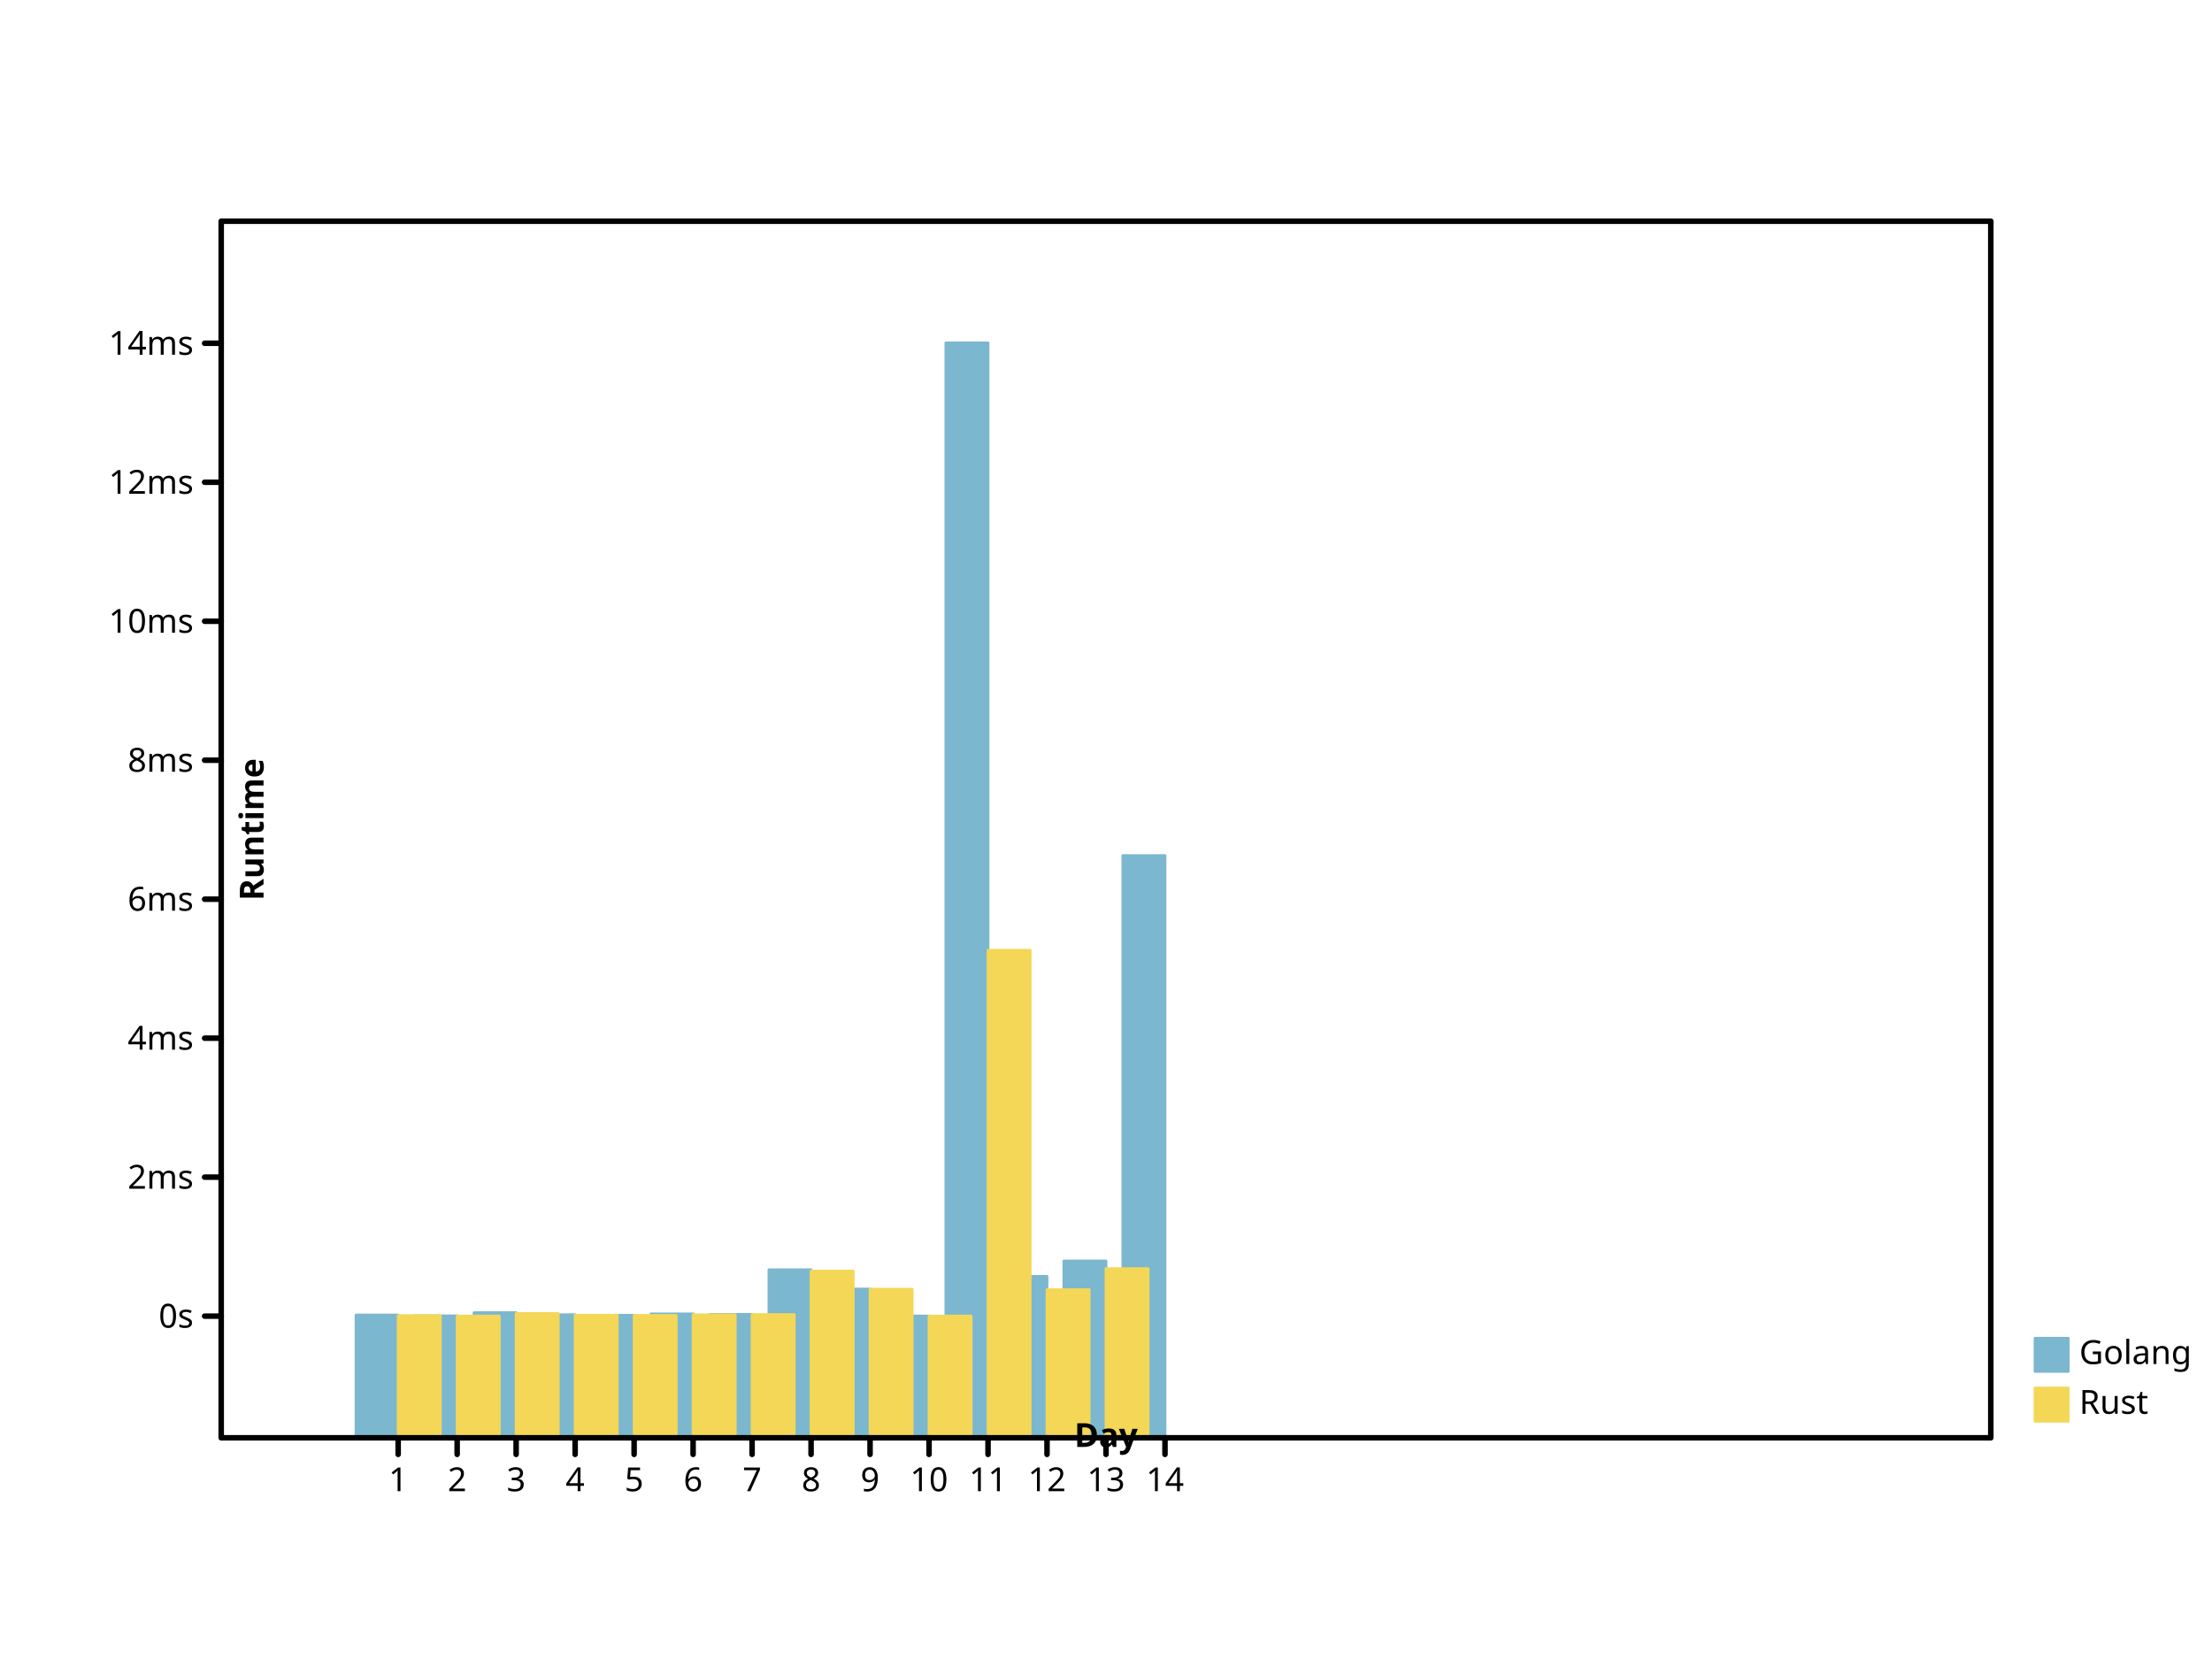
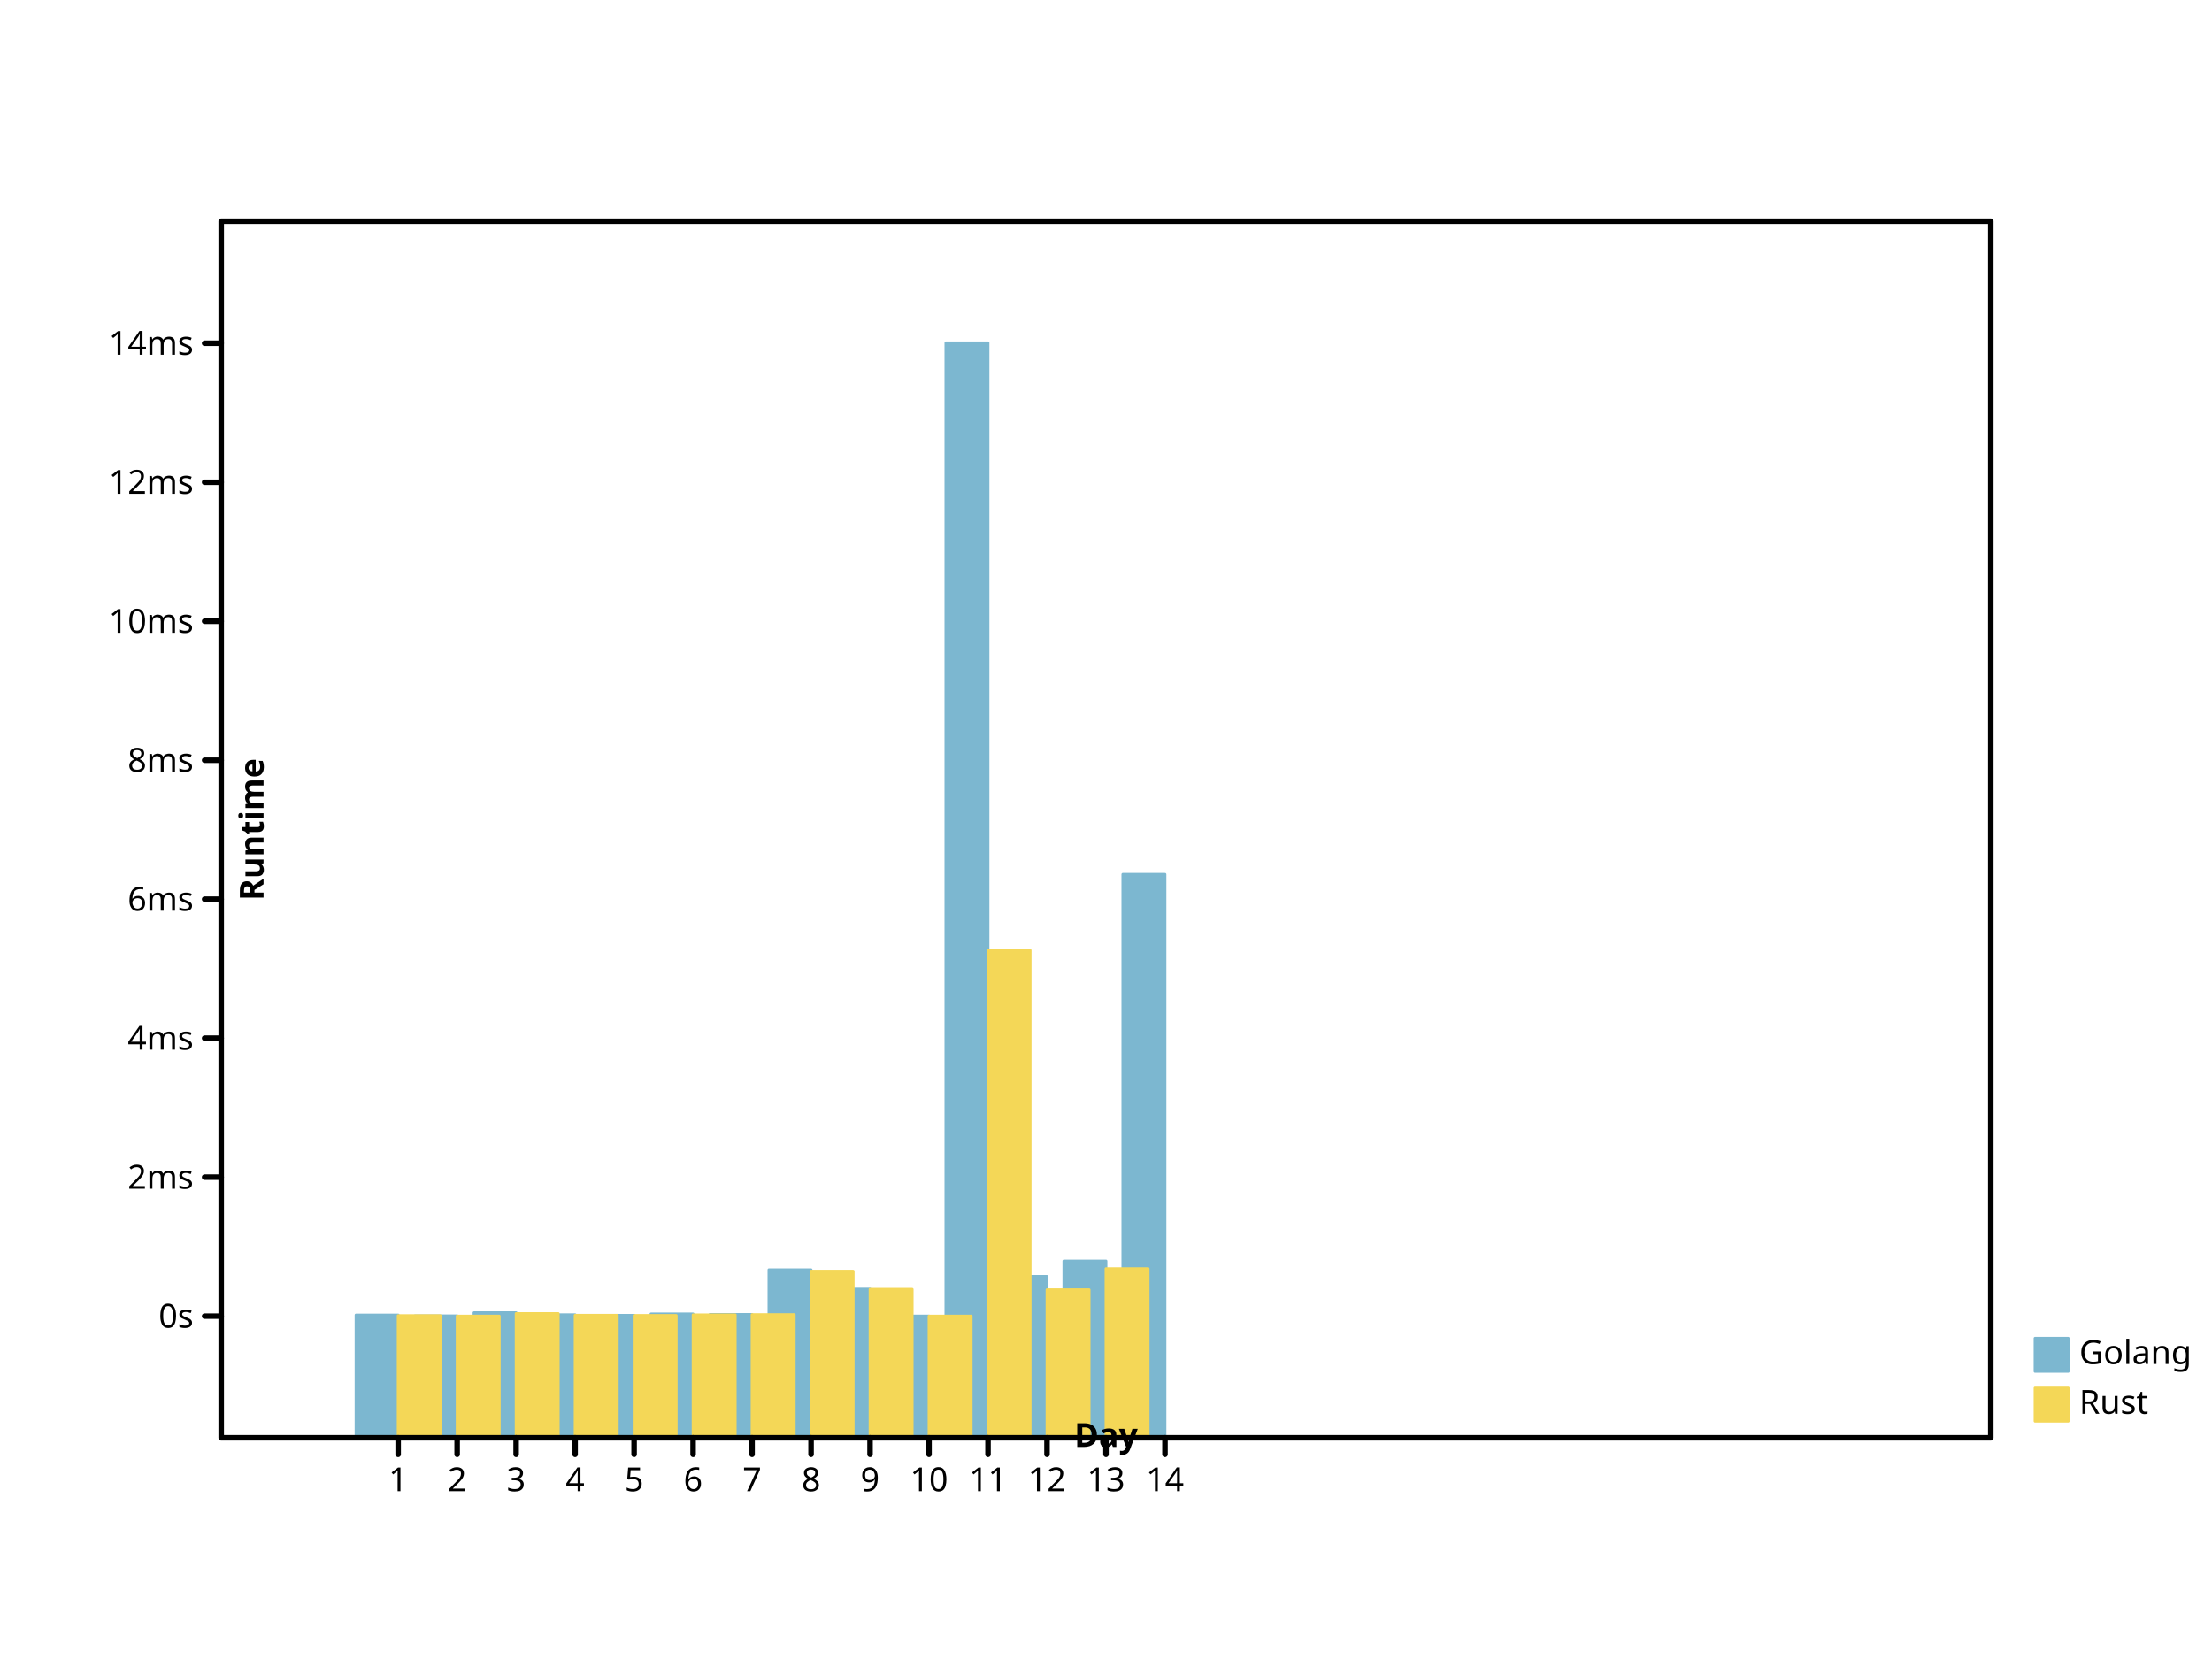
- <svg xmlns="http://www.w3.org/2000/svg" height="600" viewbox="0 0 800 600" preserveAspectRatio="xMidYMid meet" width="800">
+ <svg xmlns="http://www.w3.org/2000/svg" viewbox="0 0 800 600" preserveAspectRatio="xMidYMid meet" width="800" height="600">
  <defs>
-     <marker markerWidth="2%" markerHeight="2%" id="circle" viewBox="0 0 10 10 " refX="5" refY="5" markerUnits="userSpaceOnUse">
-       <circle cx="5" cy="5" r="3" fill="none" stroke="black" />
+     <marker refX="5" refY="5" markerUnits="userSpaceOnUse" markerWidth="2%" markerHeight="2%" id="circle" viewBox="0 0 10 10 ">
+       <circle fill="none" stroke="black" cx="5" cy="5" r="3" />
    </marker>
-     <marker id="filled-circle" viewBox="0 0 10 10 " refX="5" refY="5" markerUnits="userSpaceOnUse" markerWidth="2%" markerHeight="2%">
-       <circle cx="5" cy="5" r="3" fill="black" stroke="none" />
+     <marker markerHeight="2%" id="filled-circle" viewBox="0 0 10 10 " refX="5" refY="5" markerUnits="userSpaceOnUse" markerWidth="2%">
+       <circle fill="black" stroke="none" cx="5" cy="5" r="3" />
    </marker>
-     <marker markerWidth="2%" markerHeight="2%" id="square" viewBox="0 0 10 10 " refX="5" refY="5" markerUnits="userSpaceOnUse">
-       <rect height="6" fill="none" stroke="black" x="2" y="2" width="6" />
+     <marker refY="5" markerUnits="userSpaceOnUse" markerWidth="2%" markerHeight="2%" id="square" viewBox="0 0 10 10 " refX="5">
+       <rect width="6" height="6" fill="none" stroke="black" x="2" y="2" />
    </marker>
-     <marker refY="5" markerUnits="userSpaceOnUse" markerWidth="2%" markerHeight="2%" id="filled-square" viewBox="0 0 10 10 " refX="5">
-       <rect stroke="none" x="2" y="2" width="6" height="6" fill="black" />
+     <marker refX="5" refY="5" markerUnits="userSpaceOnUse" markerWidth="2%" markerHeight="2%" id="filled-square" viewBox="0 0 10 10 ">
+       <rect height="6" fill="black" stroke="none" x="2" y="2" width="6" />
    </marker>
  </defs>
-   <g stroke-linejoin="round" transform="translate(80 520 )scale(1 -1 )" fill="hsl(198, 47%, 65%)" stroke="hsl(198, 47%, 65%)" stroke-width="1px" stroke-linecap="round">
+   <g stroke-width="1px" stroke-linecap="round" stroke-linejoin="round" transform="translate(80 520 )scale(1 -1 )" fill="hsl(198, 47%, 65%)" stroke="hsl(198, 47%, 65%)">
    <rect y="0" width="1.523810e+01" height="4.441257e+01" vector-effect="non-scaling-stroke" x="4.876190e+01" />
    <rect vector-effect="non-scaling-stroke" x="7.009524e+01" y="0" width="1.523810e+01" height="4.411410e+01" />
-     <rect x="9.142857e+01" y="0" width="1.523810e+01" height="4.525135e+01" vector-effect="non-scaling-stroke" />
-     <rect vector-effect="non-scaling-stroke" x="1.127619e+02" y="0" width="1.523810e+01" height="4.450511e+01" />
-     <rect vector-effect="non-scaling-stroke" x="1.340952e+02" y="0" width="1.523810e+01" height="4.430672e+01" />
-     <rect x="1.554286e+02" y="0" width="1.523810e+01" height="4.480381e+01" vector-effect="non-scaling-stroke" />
-     <rect vector-effect="non-scaling-stroke" x="1.767619e+02" y="0" width="1.523810e+01" height="4.462087e+01" />
+     <rect height="4.525135e+01" vector-effect="non-scaling-stroke" x="9.142857e+01" y="0" width="1.523810e+01" />
+     <rect x="1.127619e+02" y="0" width="1.523810e+01" height="4.450511e+01" vector-effect="non-scaling-stroke" />
+     <rect x="1.340952e+02" y="0" width="1.523810e+01" height="4.430672e+01" vector-effect="non-scaling-stroke" />
+     <rect y="0" width="1.523810e+01" height="4.480381e+01" vector-effect="non-scaling-stroke" x="1.554286e+02" />
+     <rect y="0" width="1.523810e+01" height="4.462087e+01" vector-effect="non-scaling-stroke" x="1.767619e+02" />
    <rect x="1.980952e+02" y="0" width="1.523810e+01" height="6.077772e+01" vector-effect="non-scaling-stroke" />
    <rect vector-effect="non-scaling-stroke" x="2.194286e+02" y="0" width="1.523810e+01" height="5.379807e+01" />
    <rect vector-effect="non-scaling-stroke" x="2.407619e+02" y="0" width="1.523810e+01" height="4.404087e+01" />
-     <rect width="1.523810e+01" height="396" vector-effect="non-scaling-stroke" x="2.620952e+02" y="0" />
-     <rect vector-effect="non-scaling-stroke" x="2.834286e+02" y="0" width="1.523810e+01" height="5.837093e+01" />
-     <rect height="6.395524e+01" vector-effect="non-scaling-stroke" x="3.047619e+02" y="0" width="1.523810e+01" />
-     <rect vector-effect="non-scaling-stroke" x="3.260952e+02" y="0" width="1.523810e+01" height="2.105768e+02" />
+     <rect vector-effect="non-scaling-stroke" x="2.620952e+02" y="0" width="1.523810e+01" height="396" />
+     <rect y="0" width="1.523810e+01" height="5.837093e+01" vector-effect="non-scaling-stroke" x="2.834286e+02" />
+     <rect x="3.047619e+02" y="0" width="1.523810e+01" height="6.395524e+01" vector-effect="non-scaling-stroke" />
+     <rect height="2.037834e+02" vector-effect="non-scaling-stroke" x="3.260952e+02" y="0" width="1.523810e+01" />
  </g>
  <g stroke-linecap="round" stroke-linejoin="round" transform="translate(80 520 )scale(1 -1 )" fill="hsl(49, 88%, 65%)" stroke="hsl(49, 88%, 65%)" stroke-width="1px">
-     <rect vector-effect="non-scaling-stroke" x="64" y="0" width="1.523810e+01" height="4.418676e+01" />
-     <rect y="0" width="1.523810e+01" height="4.402739e+01" vector-effect="non-scaling-stroke" x="8.533333e+01" />
-     <rect y="0" width="1.523810e+01" height="4.494503e+01" vector-effect="non-scaling-stroke" x="1.066667e+02" />
+     <rect width="1.523810e+01" height="4.418676e+01" vector-effect="non-scaling-stroke" x="64" y="0" />
+     <rect width="1.523810e+01" height="4.402739e+01" vector-effect="non-scaling-stroke" x="8.533333e+01" y="0" />
+     <rect vector-effect="non-scaling-stroke" x="1.066667e+02" y="0" width="1.523810e+01" height="4.494503e+01" />
    <rect vector-effect="non-scaling-stroke" x="128" y="0" width="1.523810e+01" height="4.432235e+01" />
    <rect vector-effect="non-scaling-stroke" x="1.493333e+02" y="0" width="1.523810e+01" height="4.424934e+01" />
-     <rect y="0" width="1.523810e+01" height="4.447789e+01" vector-effect="non-scaling-stroke" x="1.706667e+02" />
-     <rect width="1.523810e+01" height="4.455890e+01" vector-effect="non-scaling-stroke" x="192" y="0" />
-     <rect y="0" width="1.523810e+01" height="6.027557e+01" vector-effect="non-scaling-stroke" x="2.133333e+02" />
+     <rect height="4.447789e+01" vector-effect="non-scaling-stroke" x="1.706667e+02" y="0" width="1.523810e+01" />
+     <rect height="4.455890e+01" vector-effect="non-scaling-stroke" x="192" y="0" width="1.523810e+01" />
+     <rect height="6.027557e+01" vector-effect="non-scaling-stroke" x="2.133333e+02" y="0" width="1.523810e+01" />
    <rect width="1.523810e+01" height="5.372041e+01" vector-effect="non-scaling-stroke" x="2.346667e+02" y="0" />
-     <rect y="0" width="1.523810e+01" height="4.402996e+01" vector-effect="non-scaling-stroke" x="2.560000e+02" />
-     <rect y="0" width="1.523810e+01" height="1.763100e+02" vector-effect="non-scaling-stroke" x="2.773333e+02" />
-     <rect y="0" width="1.523810e+01" height="5.355796e+01" vector-effect="non-scaling-stroke" x="2.986667e+02" />
-     <rect vector-effect="non-scaling-stroke" x="320" y="0" width="1.523810e+01" height="6.118486e+01" />
+     <rect height="4.402996e+01" vector-effect="non-scaling-stroke" x="2.560000e+02" y="0" width="1.523810e+01" />
+     <rect vector-effect="non-scaling-stroke" x="2.773333e+02" y="0" width="1.523810e+01" height="1.763100e+02" />
+     <rect vector-effect="non-scaling-stroke" x="2.986667e+02" y="0" width="1.523810e+01" height="5.355796e+01" />
+     <rect height="6.118486e+01" vector-effect="non-scaling-stroke" x="320" y="0" width="1.523810e+01" />
  </g>
-   <g dominant-baseline="hanging" font-weight="normal" stroke="hsl(198, 47%, 65%)" stroke-width="1px" font-family="sans-serif" stroke-linejoin="round" fill="hsl(198, 47%, 65%)" stroke-linecap="round" font-size="12px" font-style="normal" text-anchor="start">
-     <rect height="12" vector-effect="non-scaling-stroke" x="736" y="484" width="12" />
-     <g stroke="black" fill="black">
-       <text dominant-baseline="hanging" stroke="none" vector-effect="non-scaling-stroke" x="752" y="484">Golang</text>
+   <g stroke-linejoin="round" text-anchor="start" fill="hsl(198, 47%, 65%)" font-weight="normal" dominant-baseline="hanging" stroke-linecap="round" stroke="hsl(198, 47%, 65%)" font-size="12px" font-style="normal" stroke-width="1px" font-family="sans-serif">
+     <rect vector-effect="non-scaling-stroke" x="736" y="484" width="12" height="12" />
+     <g fill="black" stroke="black">
+       <text y="484" dominant-baseline="hanging" stroke="none" vector-effect="non-scaling-stroke" x="752">Golang</text>
    </g>
-     <g stroke-linejoin="round" stroke-width="1px" stroke-linecap="round" font-size="12px" font-weight="normal" fill="hsl(49, 88%, 65%)" stroke="hsl(49, 88%, 65%)" dominant-baseline="hanging" font-family="sans-serif" font-style="normal" text-anchor="start">
-       <rect x="736" y="502" width="12" height="12" vector-effect="non-scaling-stroke" />
-       <g fill="black" stroke="black">
-         <text stroke="none" vector-effect="non-scaling-stroke" x="752" y="502" dominant-baseline="hanging">Rust</text>
-         <g font-size="12px" font-style="normal" stroke-linejoin="round" font-family="sans-serif" dominant-baseline="hanging" stroke-width="2px" stroke-linecap="round" text-anchor="start" font-weight="normal" fill="none">
-           <rect y="80" width="640" height="440" vector-effect="non-scaling-stroke" x="80" />
+     <g stroke="hsl(49, 88%, 65%)" stroke-linecap="round" dominant-baseline="hanging" stroke-width="1px" font-family="sans-serif" font-weight="normal" fill="hsl(49, 88%, 65%)" text-anchor="start" font-size="12px" font-style="normal" stroke-linejoin="round">
+       <rect width="12" height="12" vector-effect="non-scaling-stroke" x="736" y="502" />
+       <g stroke="black" fill="black">
+         <text y="502" dominant-baseline="hanging" stroke="none" vector-effect="non-scaling-stroke" x="752">Rust</text>
+         <g dominant-baseline="hanging" font-family="sans-serif" font-style="normal" stroke-width="2px" font-size="12px" fill="none" font-weight="normal" stroke-linecap="round" stroke-linejoin="round" text-anchor="start">
+           <rect vector-effect="non-scaling-stroke" x="80" y="80" width="640" height="440" />
        </g>
-         <g font-size="12px" stroke-width="2px" stroke-linecap="round" stroke-linejoin="round" dominant-baseline="hanging" transform="translate(80 520 )scale(1 -1 )" fill="none" stroke="black" font-family="sans-serif" text-anchor="start" font-style="normal" font-weight="normal">
+         <g font-style="normal" font-weight="normal" dominant-baseline="hanging" transform="translate(80 520 )scale(1 -1 )" stroke-width="2px" font-family="sans-serif" font-size="12px" fill="none" stroke="black" stroke-linecap="round" stroke-linejoin="round" text-anchor="start">
          <path vector-effect="non-scaling-stroke" d="M64,0 L64,-6 M8.533333e+01,0 L8.533333e+01,-6 M1.066667e+02,0 L1.066667e+02,-6 M128,0 L128,-6 M1.493333e+02,0 L1.493333e+02,-6 M1.706667e+02,0 L1.706667e+02,-6 M192,0 L192,-6 M2.133333e+02,0 L2.133333e+02,-6 M2.346667e+02,0 L2.346667e+02,-6 M256,0 L256,-6 M2.773333e+02,0 L2.773333e+02,-6 M2.986667e+02,0 L2.986667e+02,-6 M320,0 L320,-6 M3.413333e+02,0 L3.413333e+02,-6 " />
        </g>
-         <g stroke-linejoin="round" text-anchor="middle" dominant-baseline="hanging" fill="black" font-family="sans-serif" font-style="normal" font-weight="normal" transform="translate(80 520 )scale(1 1 )" stroke="black" stroke-width="2px" stroke-linecap="round" font-size="12px">
+         <g stroke="black" stroke-linecap="round" text-anchor="middle" fill="black" font-family="sans-serif" dominant-baseline="hanging" stroke-width="2px" stroke-linejoin="round" font-size="12px" font-style="normal" font-weight="normal" transform="translate(80 520 )scale(1 1 )">
          <text y="10" dominant-baseline="hanging" stroke="none" vector-effect="non-scaling-stroke" x="64">1</text>
-           <text stroke="none" vector-effect="non-scaling-stroke" x="8.533333e+01" y="10" dominant-baseline="hanging">2</text>
-           <text stroke="none" vector-effect="non-scaling-stroke" x="1.066667e+02" y="10" dominant-baseline="hanging">3</text>
+           <text dominant-baseline="hanging" stroke="none" vector-effect="non-scaling-stroke" x="8.533333e+01" y="10">2</text>
+           <text dominant-baseline="hanging" stroke="none" vector-effect="non-scaling-stroke" x="1.066667e+02" y="10">3</text>
          <text stroke="none" vector-effect="non-scaling-stroke" x="128" y="10" dominant-baseline="hanging">4</text>
-           <text vector-effect="non-scaling-stroke" x="1.493333e+02" y="10" dominant-baseline="hanging" stroke="none">5</text>
-           <text dominant-baseline="hanging" stroke="none" vector-effect="non-scaling-stroke" x="1.706667e+02" y="10">6</text>
+           <text stroke="none" vector-effect="non-scaling-stroke" x="1.493333e+02" y="10" dominant-baseline="hanging">5</text>
+           <text stroke="none" vector-effect="non-scaling-stroke" x="1.706667e+02" y="10" dominant-baseline="hanging">6</text>
          <text stroke="none" vector-effect="non-scaling-stroke" x="192" y="10" dominant-baseline="hanging">7</text>
-           <text vector-effect="non-scaling-stroke" x="2.133333e+02" y="10" dominant-baseline="hanging" stroke="none">8</text>
-           <text y="10" dominant-baseline="hanging" stroke="none" vector-effect="non-scaling-stroke" x="2.346667e+02">9</text>
-           <text x="256" y="10" dominant-baseline="hanging" stroke="none" vector-effect="non-scaling-stroke">10</text>
-           <text stroke="none" vector-effect="non-scaling-stroke" x="2.773333e+02" y="10" dominant-baseline="hanging">11</text>
-           <text stroke="none" vector-effect="non-scaling-stroke" x="2.986667e+02" y="10" dominant-baseline="hanging">12</text>
-           <text stroke="none" vector-effect="non-scaling-stroke" x="320" y="10" dominant-baseline="hanging">13</text>
+           <text y="10" dominant-baseline="hanging" stroke="none" vector-effect="non-scaling-stroke" x="2.133333e+02">8</text>
+           <text x="2.346667e+02" y="10" dominant-baseline="hanging" stroke="none" vector-effect="non-scaling-stroke">9</text>
+           <text stroke="none" vector-effect="non-scaling-stroke" x="256" y="10" dominant-baseline="hanging">10</text>
+           <text x="2.773333e+02" y="10" dominant-baseline="hanging" stroke="none" vector-effect="non-scaling-stroke">11</text>
+           <text vector-effect="non-scaling-stroke" x="2.986667e+02" y="10" dominant-baseline="hanging" stroke="none">12</text>
+           <text x="320" y="10" dominant-baseline="hanging" stroke="none" vector-effect="non-scaling-stroke">13</text>
          <text stroke="none" vector-effect="non-scaling-stroke" x="3.413333e+02" y="10" dominant-baseline="hanging">14</text>
        </g>
-         <g text-anchor="middle" dominant-baseline="baseline" transform="translate(80 520 )scale(1 1 )rotate(0 0 0 )" font-style="normal" font-weight="bold" stroke="black" stroke-linejoin="round" font-family="sans-serif" font-size="12px" fill="black" stroke-width="2px" stroke-linecap="round">
-           <text vector-effect="non-scaling-stroke" x="320" y="-6" dominant-baseline="baseline" stroke="none">Day</text>
+         <g stroke-width="2px" font-family="sans-serif" font-size="12px" stroke-linejoin="round" text-anchor="middle" font-style="normal" dominant-baseline="baseline" transform="translate(80 520 )scale(1 1 )rotate(0 0 0 )" stroke-linecap="round" font-weight="bold" fill="black" stroke="black">
+           <text y="-6" dominant-baseline="baseline" stroke="none" vector-effect="non-scaling-stroke" x="320">Day</text>
        </g>
-         <g font-style="normal" font-weight="bold" fill="black" stroke="black" stroke-linejoin="round" text-anchor="middle" font-family="sans-serif" stroke-width="2px" stroke-linecap="round" dominant-baseline="baseline" transform="translate(80 520 )scale(1 -1 )" font-size="12px">
+         <g font-style="normal" transform="translate(80 520 )scale(1 -1 )" font-size="12px" stroke-linejoin="round" text-anchor="middle" font-weight="bold" dominant-baseline="baseline" stroke-width="2px" font-family="sans-serif" fill="black" stroke="black" stroke-linecap="round">
          <path vector-effect="non-scaling-stroke" d="M0,44 L-6,44 M0,9.426497e+01 L-6,9.426497e+01 M0,1.445299e+02 L-6,1.445299e+02 M0,1.947949e+02 L-6,1.947949e+02 M0,2.450599e+02 L-6,2.450599e+02 M0,2.953248e+02 L-6,2.953248e+02 M0,3.455898e+02 L-6,3.455898e+02 M0,3.958548e+02 L-6,3.958548e+02 " />
        </g>
-         <g stroke="black" stroke-width="2px" stroke-linecap="round" stroke-linejoin="round" text-anchor="end" dominant-baseline="middle" font-style="normal" font-size="12px" font-weight="normal" fill="black" transform="translate(80 520 )scale(1 1 )" font-family="sans-serif">
-           <text stroke="none" vector-effect="non-scaling-stroke" x="-10" y="-44" dominant-baseline="middle">0s</text>
-           <text y="-9.426497e+01" dominant-baseline="middle" stroke="none" vector-effect="non-scaling-stroke" x="-10">2ms</text>
-           <text dominant-baseline="middle" stroke="none" vector-effect="non-scaling-stroke" x="-10" y="-1.445299e+02">4ms</text>
+         <g stroke-linecap="round" text-anchor="end" fill="black" font-size="12px" stroke-width="2px" font-family="sans-serif" transform="translate(80 520 )scale(1 1 )" stroke-linejoin="round" stroke="black" font-style="normal" font-weight="normal" dominant-baseline="middle">
+           <text vector-effect="non-scaling-stroke" x="-10" y="-44" dominant-baseline="middle" stroke="none">0s</text>
+           <text dominant-baseline="middle" stroke="none" vector-effect="non-scaling-stroke" x="-10" y="-9.426497e+01">2ms</text>
+           <text y="-1.445299e+02" dominant-baseline="middle" stroke="none" vector-effect="non-scaling-stroke" x="-10">4ms</text>
          <text stroke="none" vector-effect="non-scaling-stroke" x="-10" y="-1.947949e+02" dominant-baseline="middle">6ms</text>
-           <text dominant-baseline="middle" stroke="none" vector-effect="non-scaling-stroke" x="-10" y="-2.450599e+02">8ms</text>
-           <text y="-2.953248e+02" dominant-baseline="middle" stroke="none" vector-effect="non-scaling-stroke" x="-10">10ms</text>
+           <text stroke="none" vector-effect="non-scaling-stroke" x="-10" y="-2.450599e+02" dominant-baseline="middle">8ms</text>
+           <text dominant-baseline="middle" stroke="none" vector-effect="non-scaling-stroke" x="-10" y="-2.953248e+02">10ms</text>
          <text vector-effect="non-scaling-stroke" x="-10" y="-3.455898e+02" dominant-baseline="middle" stroke="none">12ms</text>
          <text stroke="none" vector-effect="non-scaling-stroke" x="-10" y="-3.958548e+02" dominant-baseline="middle">14ms</text>
        </g>
-         <g stroke-linejoin="round" text-anchor="middle" font-weight="bold" fill="black" stroke="black" dominant-baseline="hanging" transform="translate(80 520 )scale(1 1 )rotate(-90 0 0 )" stroke-width="2px" stroke-linecap="round" font-family="sans-serif" font-size="12px" font-style="normal">
-           <text x="220" y="6" dominant-baseline="hanging" stroke="none" vector-effect="non-scaling-stroke">Runtime</text>
+         <g stroke-width="2px" stroke="black" stroke-linejoin="round" text-anchor="middle" font-family="sans-serif" font-size="12px" font-weight="bold" transform="translate(80 520 )scale(1 1 )rotate(-90 0 0 )" fill="black" font-style="normal" dominant-baseline="hanging" stroke-linecap="round">
+           <text stroke="none" vector-effect="non-scaling-stroke" x="220" y="6" dominant-baseline="hanging">Runtime</text>
        </g>
      </g>
    </g>
  </g>
</svg>
